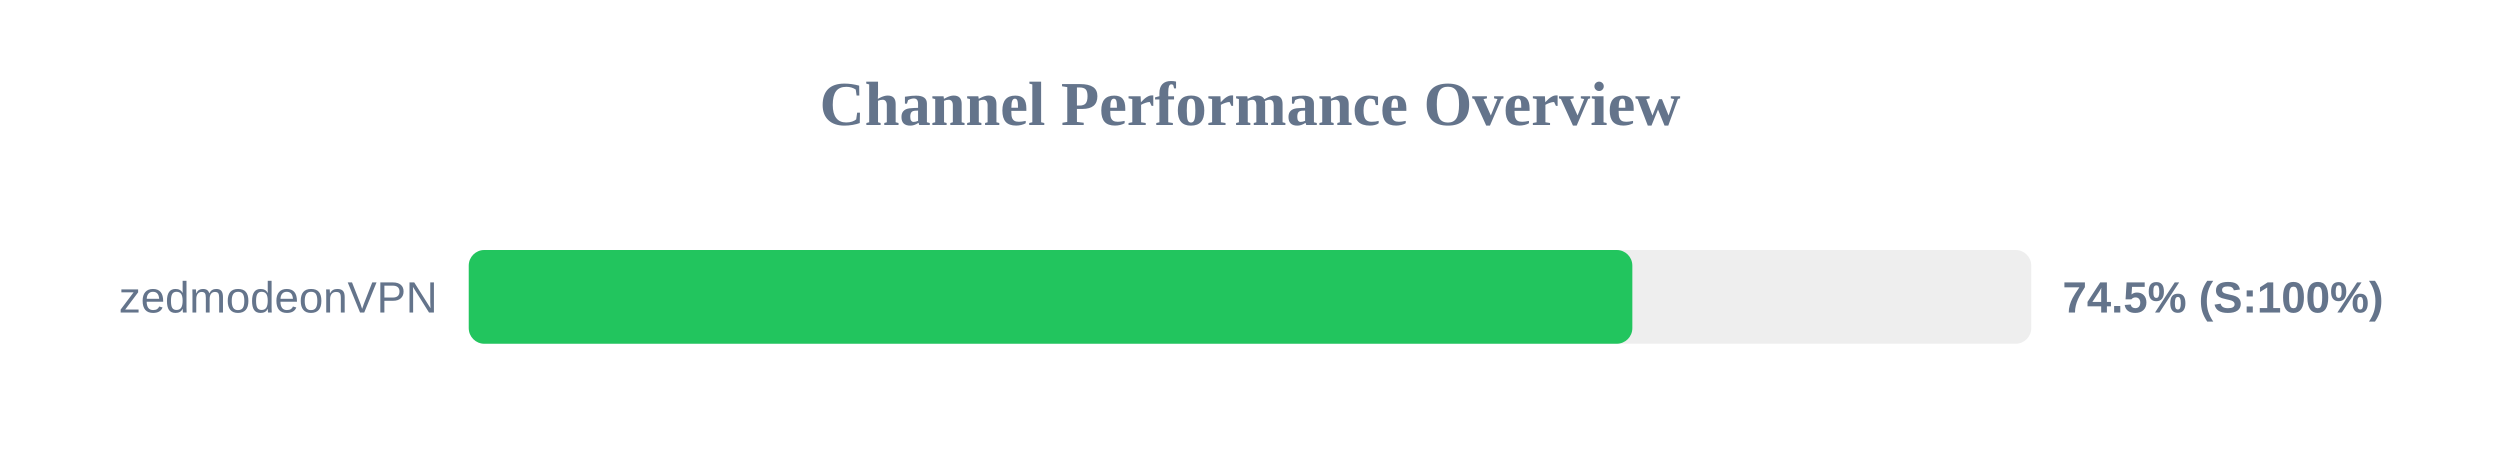
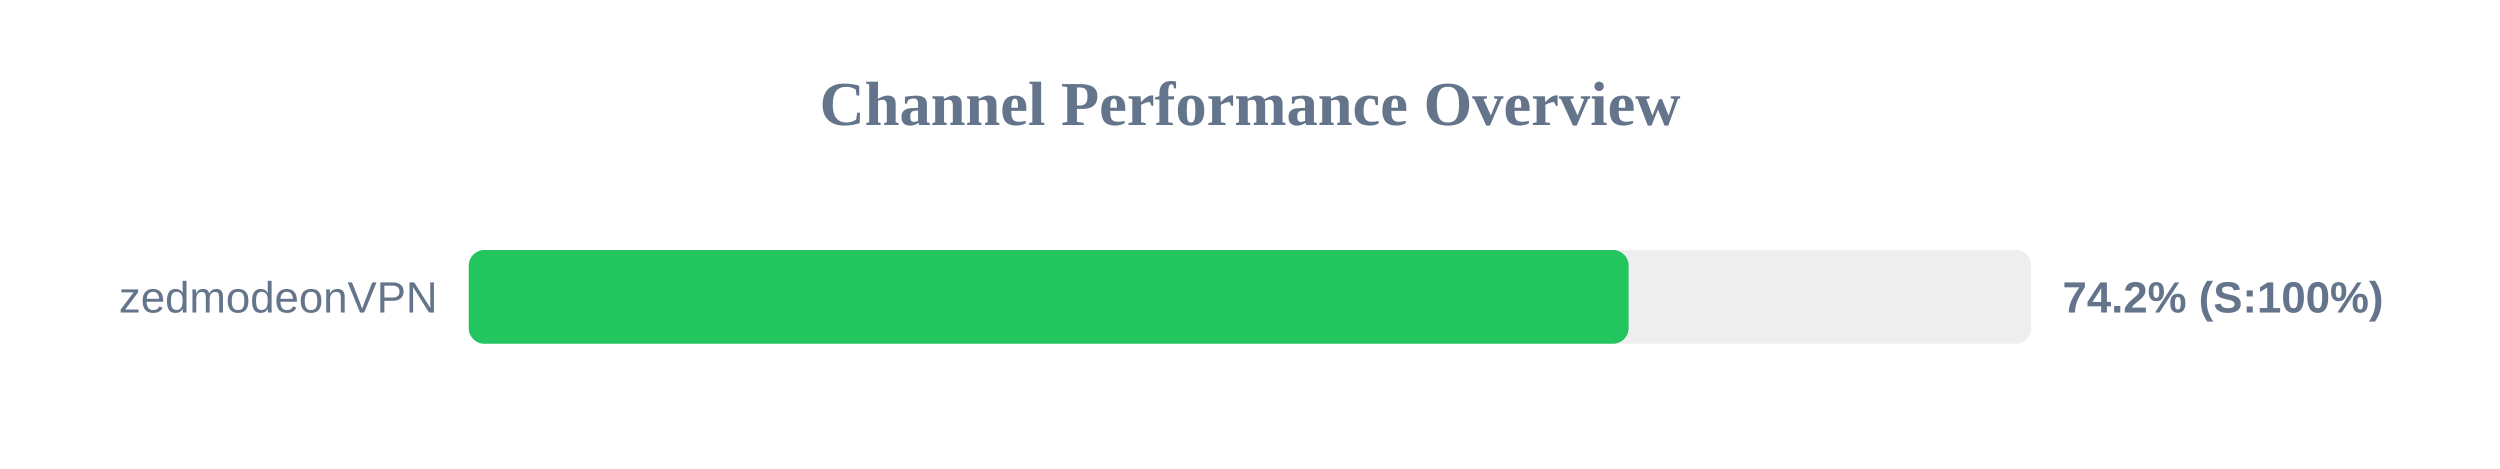
<svg xmlns="http://www.w3.org/2000/svg" width="800" height="150" version="1.1">
  <style>
        .row { font: 14px Arial; fill: #64748b; }
        .score { font: bold 14px Arial; fill: #64748b; }
    </style>
  <text x="400" y="40" text-anchor="middle" font-size="20px" font-weight="bold" fill="#64748b">Channel Performance Overview</text>
  <rect x="150" y="80" width="500" height="30" fill="#eee" rx="5" />
-   <rect x="150" y="80" width="372.35" height="30" fill="#22c55e" rx="5" />
+   <rect x="150" y="80" width="371.15" height="30" fill="#22c55e" rx="5" />
  <text x="140" y="100" text-anchor="end" class="row">zedmodeonVPN</text>
-   <text x="660" y="100" text-anchor="start" class="score">74.5% (S:100%)</text>
+   <text x="660" y="100" text-anchor="start" class="score">74.2% (S:100%)</text>
</svg>
